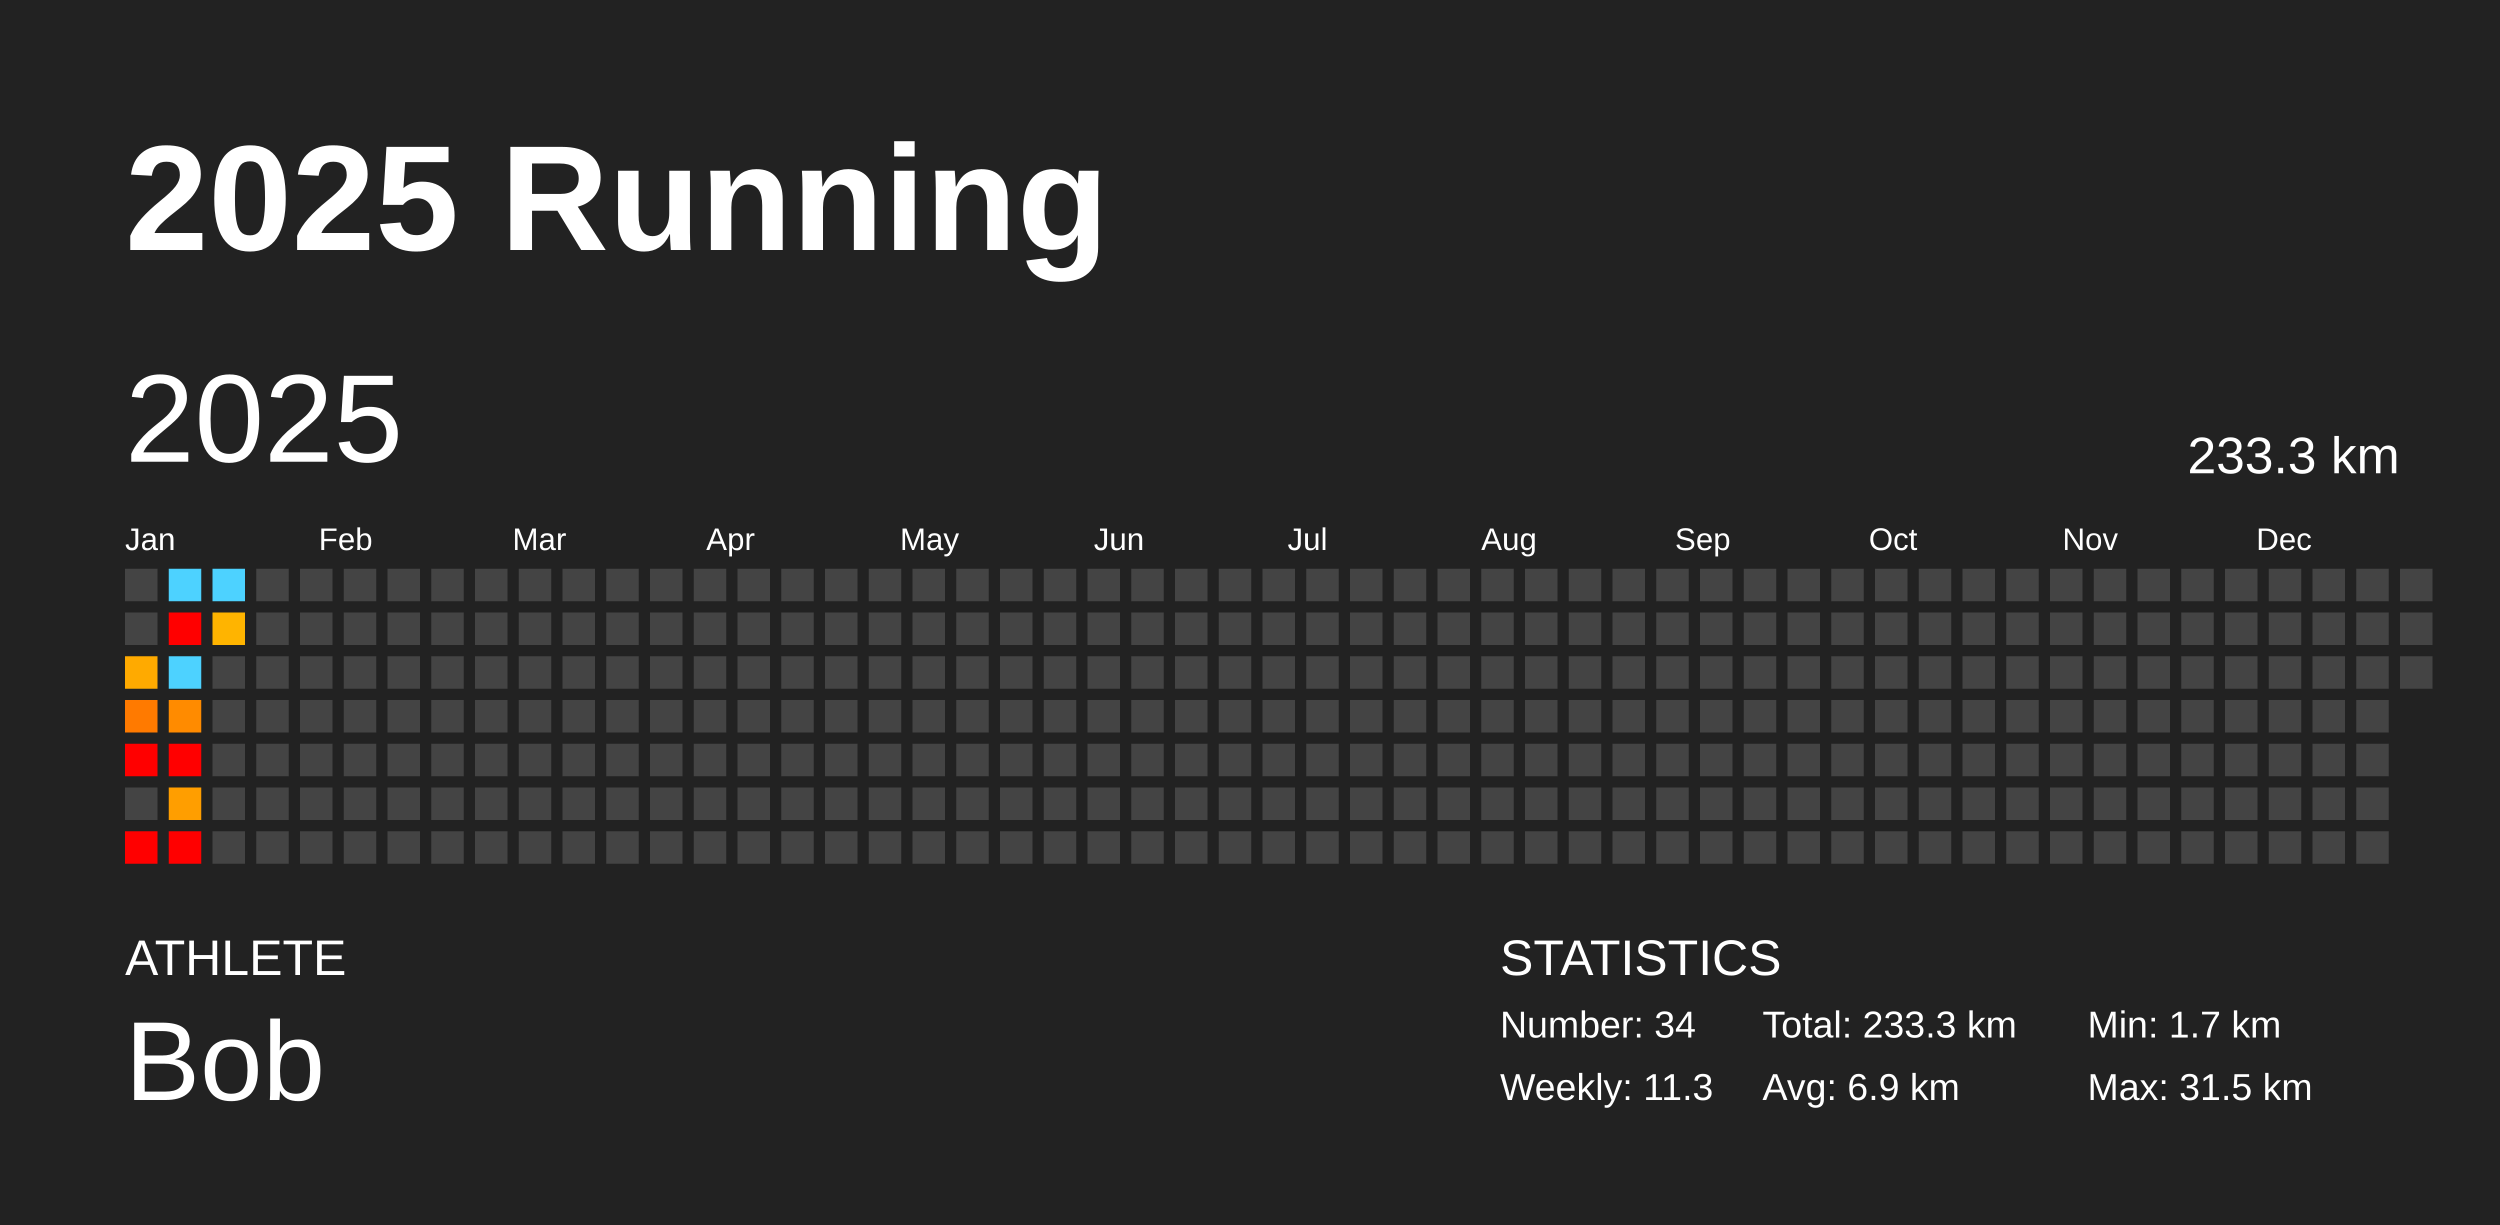
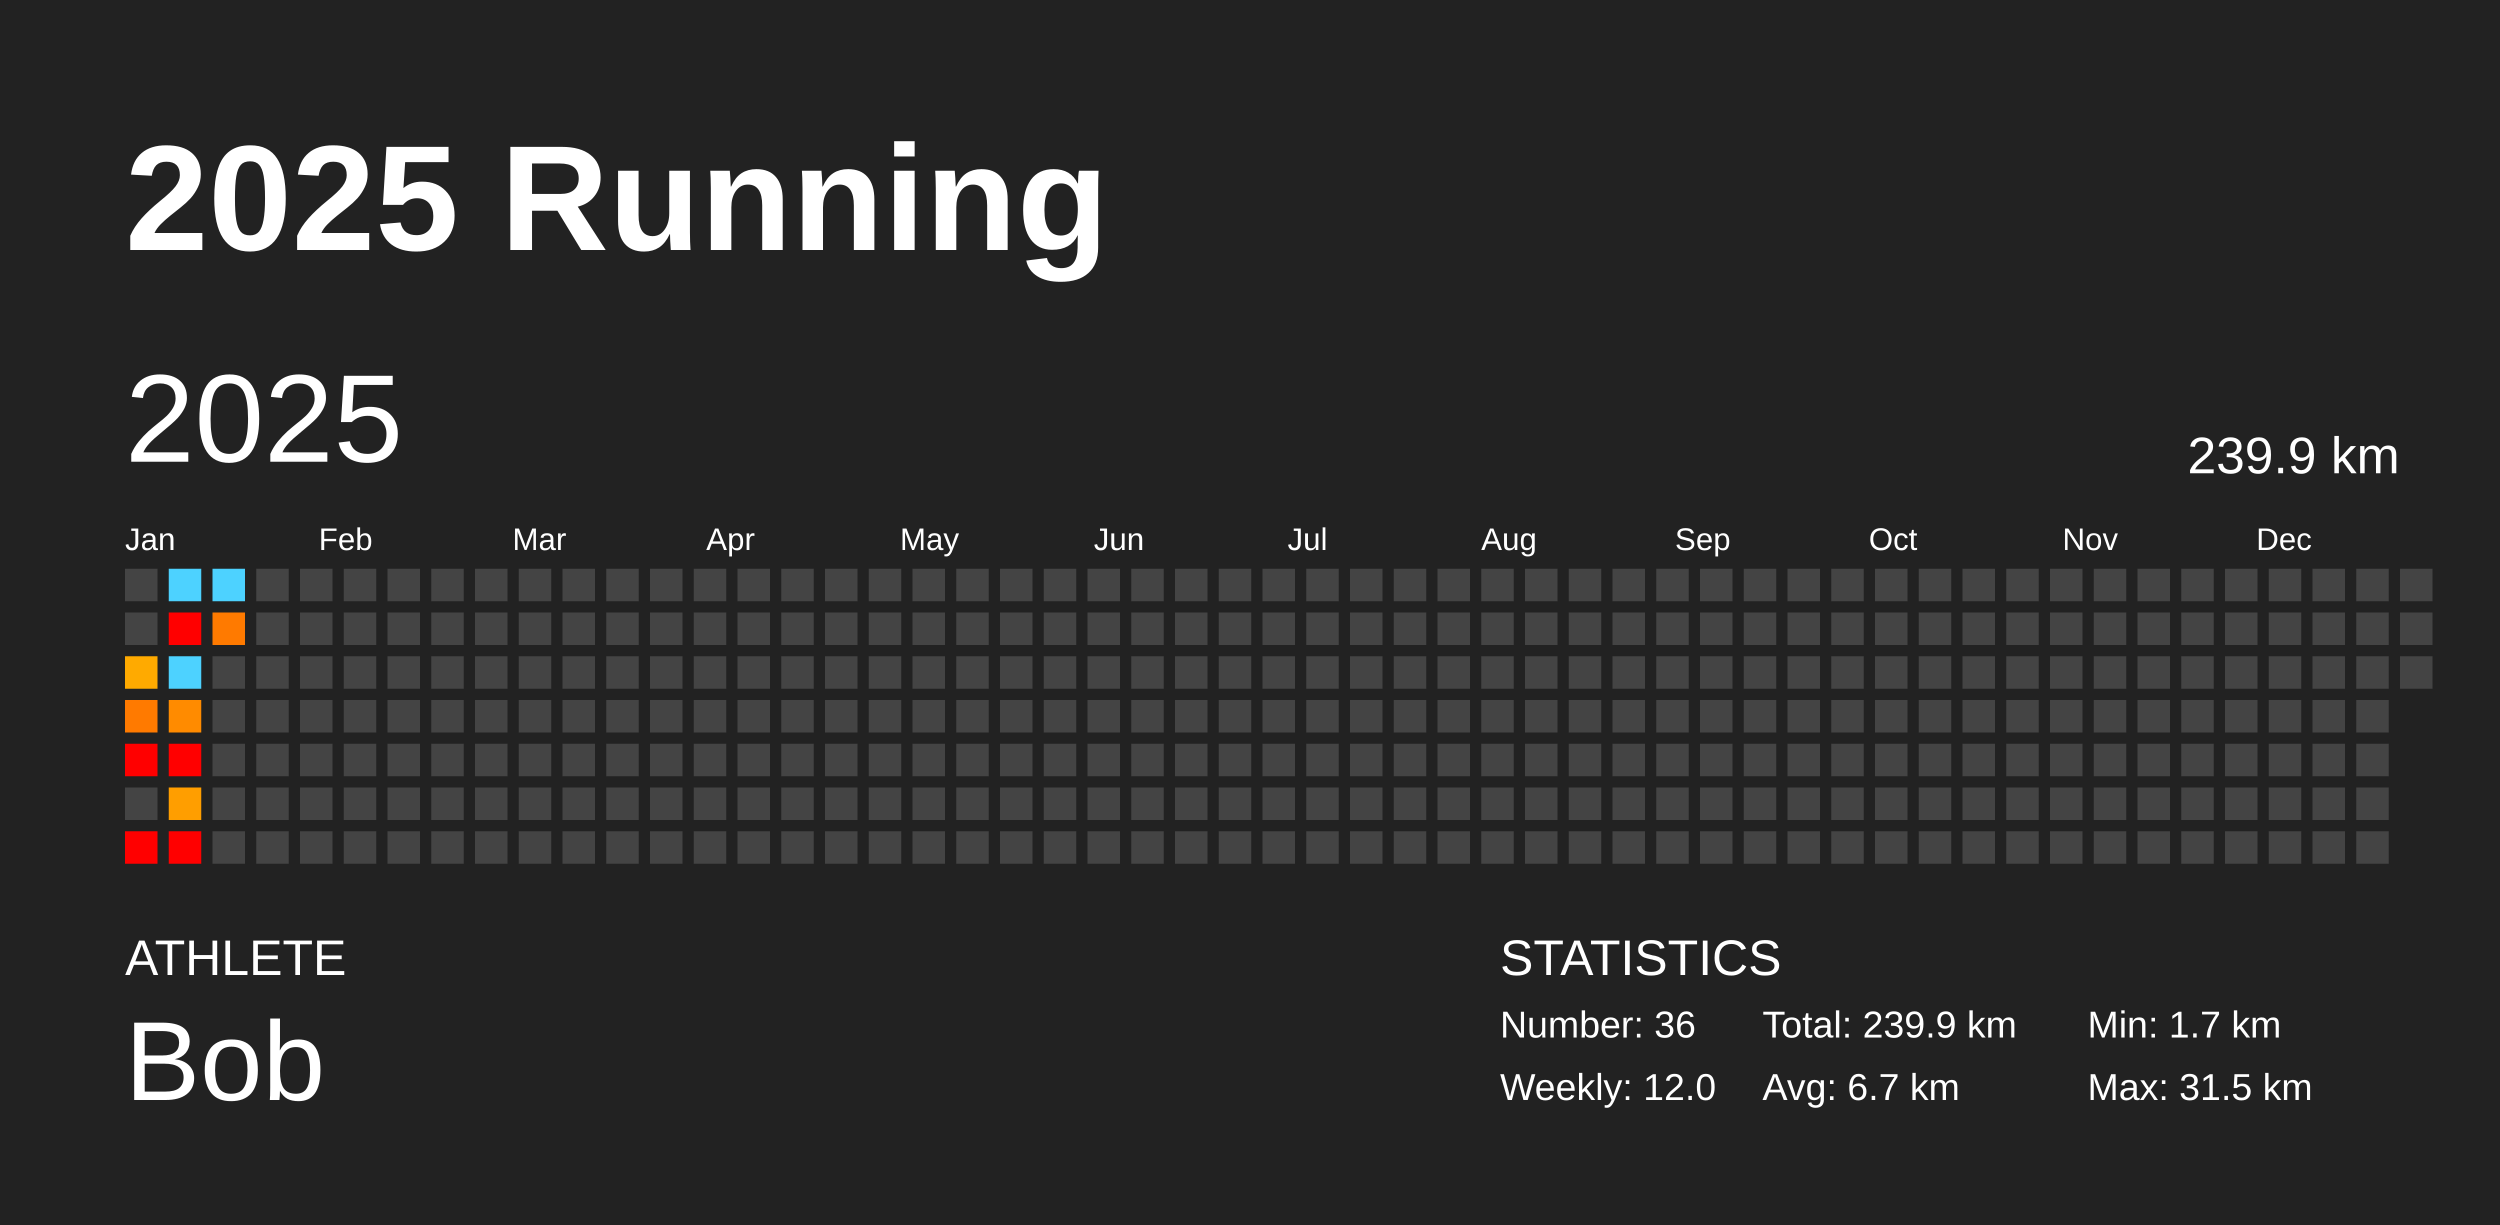
<svg xmlns="http://www.w3.org/2000/svg" baseProfile="full" height="98mm" version="1.1" viewBox="0,0,200,98" width="200mm">
  <defs />
  <rect fill="#222222" height="98" width="200" x="0" y="0" />
  <text fill="#FFFFFF" style="font-size:12px; font-family:Arial; font-weight:bold;" x="10" y="20">2025 Running</text>
  <text fill="#FFFFFF" style="font-size:4px; font-family:Arial" x="10" y="78">ATHLETE</text>
  <text fill="#FFFFFF" style="font-size:9px; font-family:Arial" x="10" y="88">Bob</text>
  <text fill="#FFFFFF" style="font-size:4px; font-family:Arial" x="120" y="78">STATISTICS</text>
-   <text fill="#FFFFFF" style="font-size:3px; font-family:Arial" x="120" y="83">Number: 34</text>
-   <text fill="#FFFFFF" style="font-size:3px; font-family:Arial" x="120" y="88">Weekly: 11.3</text>
-   <text fill="#FFFFFF" style="font-size:3px; font-family:Arial" x="141" y="83">Total: 233.3 km</text>
-   <text fill="#FFFFFF" style="font-size:3px; font-family:Arial" x="141" y="88">Avg: 6.9 km</text>
+   <text fill="#FFFFFF" style="font-size:3px; font-family:Arial" x="120" y="83">Number: 36</text>
+   <text fill="#FFFFFF" style="font-size:3px; font-family:Arial" x="120" y="88">Weekly: 12.0</text>
+   <text fill="#FFFFFF" style="font-size:3px; font-family:Arial" x="141" y="83">Total: 239.9 km</text>
+   <text fill="#FFFFFF" style="font-size:3px; font-family:Arial" x="141" y="88">Avg: 6.7 km</text>
  <text fill="#FFFFFF" style="font-size:3px; font-family:Arial" x="167" y="83">Min: 1.7 km</text>
  <text fill="#FFFFFF" style="font-size:3px; font-family:Arial" x="167" y="88">Max: 31.5 km</text>
  <text dominant-baseline="hanging" fill="#FFFFFF" style="font-size:10.0px; font-family:Arial;" x="10" y="30">2025</text>
-   <text dominant-baseline="hanging" fill="#FFFFFF" style="font-size:4.125px; font-family:Arial;" x="175" y="35">233.3 km</text>
+   <text dominant-baseline="hanging" fill="#FFFFFF" style="font-size:4.125px; font-family:Arial;" x="175" y="35">239.9 km</text>
  <text fill="#FFFFFF" style="font-size:2.5px; font-family:Arial" x="10.0" y="44">Jan</text>
  <text fill="#FFFFFF" style="font-size:2.5px; font-family:Arial" x="25.5" y="44">Feb</text>
  <text fill="#FFFFFF" style="font-size:2.5px; font-family:Arial" x="41.0" y="44">Mar</text>
  <text fill="#FFFFFF" style="font-size:2.5px; font-family:Arial" x="56.5" y="44">Apr</text>
  <text fill="#FFFFFF" style="font-size:2.5px; font-family:Arial" x="72.0" y="44">May</text>
  <text fill="#FFFFFF" style="font-size:2.5px; font-family:Arial" x="87.5" y="44">Jun</text>
  <text fill="#FFFFFF" style="font-size:2.5px; font-family:Arial" x="103.0" y="44">Jul</text>
  <text fill="#FFFFFF" style="font-size:2.5px; font-family:Arial" x="118.5" y="44">Aug</text>
  <text fill="#FFFFFF" style="font-size:2.5px; font-family:Arial" x="134.0" y="44">Sep</text>
  <text fill="#FFFFFF" style="font-size:2.5px; font-family:Arial" x="149.5" y="44">Oct</text>
  <text fill="#FFFFFF" style="font-size:2.5px; font-family:Arial" x="165.0" y="44">Nov</text>
  <text fill="#FFFFFF" style="font-size:2.5px; font-family:Arial" x="180.5" y="44">Dec</text>
  <rect fill="#444444" height="2.6" width="2.6" x="10.0" y="45.5" />
  <rect fill="#444444" height="2.6" width="2.6" x="10.0" y="49.0" />
  <rect fill="#ffaa00" height="2.6" width="2.6" x="10.0" y="52.5" />
  <rect fill="#ff7a00" height="2.6" width="2.6" x="10.0" y="56.0" />
  <rect fill="red" height="2.6" width="2.6" x="10.0" y="59.5" />
  <rect fill="#444444" height="2.6" width="2.6" x="10.0" y="63.0" />
  <rect fill="red" height="2.6" width="2.6" x="10.0" y="66.5" />
  <rect fill="#4dd2ff" height="2.6" width="2.6" x="13.5" y="45.5" />
  <rect fill="red" height="2.6" width="2.6" x="13.5" y="49.0" />
  <rect fill="#4dd2ff" height="2.6" width="2.6" x="13.5" y="52.5" />
  <rect fill="#ff8b00" height="2.6" width="2.6" x="13.5" y="56.0" />
  <rect fill="red" height="2.6" width="2.6" x="13.5" y="59.5" />
  <rect fill="#ff9e00" height="2.6" width="2.6" x="13.5" y="63.0" />
  <rect fill="red" height="2.6" width="2.6" x="13.5" y="66.5" />
  <rect fill="#4dd2ff" height="2.6" width="2.6" x="17.0" y="45.5" />
-   <rect fill="#ffb400" height="2.6" width="2.6" x="17.0" y="49.0" />
+   <rect fill="#ff7a00" height="2.6" width="2.6" x="17.0" y="49.0" />
  <rect fill="#444444" height="2.6" width="2.6" x="17.0" y="52.5" />
  <rect fill="#444444" height="2.6" width="2.6" x="17.0" y="56.0" />
  <rect fill="#444444" height="2.6" width="2.6" x="17.0" y="59.5" />
  <rect fill="#444444" height="2.6" width="2.6" x="17.0" y="63.0" />
  <rect fill="#444444" height="2.6" width="2.6" x="17.0" y="66.5" />
  <rect fill="#444444" height="2.6" width="2.6" x="20.5" y="45.5" />
  <rect fill="#444444" height="2.6" width="2.6" x="20.5" y="49.0" />
  <rect fill="#444444" height="2.6" width="2.6" x="20.5" y="52.5" />
  <rect fill="#444444" height="2.6" width="2.6" x="20.5" y="56.0" />
  <rect fill="#444444" height="2.6" width="2.6" x="20.5" y="59.5" />
  <rect fill="#444444" height="2.6" width="2.6" x="20.5" y="63.0" />
  <rect fill="#444444" height="2.6" width="2.6" x="20.5" y="66.5" />
  <rect fill="#444444" height="2.6" width="2.6" x="24.0" y="45.5" />
  <rect fill="#444444" height="2.6" width="2.6" x="24.0" y="49.0" />
  <rect fill="#444444" height="2.6" width="2.6" x="24.0" y="52.5" />
  <rect fill="#444444" height="2.6" width="2.6" x="24.0" y="56.0" />
  <rect fill="#444444" height="2.6" width="2.6" x="24.0" y="59.5" />
  <rect fill="#444444" height="2.6" width="2.6" x="24.0" y="63.0" />
  <rect fill="#444444" height="2.6" width="2.6" x="24.0" y="66.5" />
  <rect fill="#444444" height="2.6" width="2.6" x="27.5" y="45.5" />
  <rect fill="#444444" height="2.6" width="2.6" x="27.5" y="49.0" />
  <rect fill="#444444" height="2.6" width="2.6" x="27.5" y="52.5" />
  <rect fill="#444444" height="2.6" width="2.6" x="27.5" y="56.0" />
  <rect fill="#444444" height="2.6" width="2.6" x="27.5" y="59.5" />
  <rect fill="#444444" height="2.6" width="2.6" x="27.5" y="63.0" />
  <rect fill="#444444" height="2.6" width="2.6" x="27.5" y="66.5" />
  <rect fill="#444444" height="2.6" width="2.6" x="31.0" y="45.5" />
  <rect fill="#444444" height="2.6" width="2.6" x="31.0" y="49.0" />
  <rect fill="#444444" height="2.6" width="2.6" x="31.0" y="52.5" />
  <rect fill="#444444" height="2.6" width="2.6" x="31.0" y="56.0" />
  <rect fill="#444444" height="2.6" width="2.6" x="31.0" y="59.5" />
  <rect fill="#444444" height="2.6" width="2.6" x="31.0" y="63.0" />
  <rect fill="#444444" height="2.6" width="2.6" x="31.0" y="66.5" />
  <rect fill="#444444" height="2.6" width="2.6" x="34.5" y="45.5" />
  <rect fill="#444444" height="2.6" width="2.6" x="34.5" y="49.0" />
  <rect fill="#444444" height="2.6" width="2.6" x="34.5" y="52.5" />
  <rect fill="#444444" height="2.6" width="2.6" x="34.5" y="56.0" />
  <rect fill="#444444" height="2.6" width="2.6" x="34.5" y="59.5" />
  <rect fill="#444444" height="2.6" width="2.6" x="34.5" y="63.0" />
  <rect fill="#444444" height="2.6" width="2.6" x="34.5" y="66.5" />
  <rect fill="#444444" height="2.6" width="2.6" x="38.0" y="45.5" />
  <rect fill="#444444" height="2.6" width="2.6" x="38.0" y="49.0" />
  <rect fill="#444444" height="2.6" width="2.6" x="38.0" y="52.5" />
  <rect fill="#444444" height="2.6" width="2.6" x="38.0" y="56.0" />
  <rect fill="#444444" height="2.6" width="2.6" x="38.0" y="59.5" />
  <rect fill="#444444" height="2.6" width="2.6" x="38.0" y="63.0" />
  <rect fill="#444444" height="2.6" width="2.6" x="38.0" y="66.5" />
  <rect fill="#444444" height="2.6" width="2.6" x="41.5" y="45.5" />
  <rect fill="#444444" height="2.6" width="2.6" x="41.5" y="49.0" />
  <rect fill="#444444" height="2.6" width="2.6" x="41.5" y="52.5" />
  <rect fill="#444444" height="2.6" width="2.6" x="41.5" y="56.0" />
  <rect fill="#444444" height="2.6" width="2.6" x="41.5" y="59.5" />
  <rect fill="#444444" height="2.6" width="2.6" x="41.5" y="63.0" />
  <rect fill="#444444" height="2.6" width="2.6" x="41.5" y="66.5" />
  <rect fill="#444444" height="2.6" width="2.6" x="45.0" y="45.5" />
  <rect fill="#444444" height="2.6" width="2.6" x="45.0" y="49.0" />
  <rect fill="#444444" height="2.6" width="2.6" x="45.0" y="52.5" />
  <rect fill="#444444" height="2.6" width="2.6" x="45.0" y="56.0" />
  <rect fill="#444444" height="2.6" width="2.6" x="45.0" y="59.5" />
  <rect fill="#444444" height="2.6" width="2.6" x="45.0" y="63.0" />
  <rect fill="#444444" height="2.6" width="2.6" x="45.0" y="66.5" />
  <rect fill="#444444" height="2.6" width="2.6" x="48.5" y="45.5" />
  <rect fill="#444444" height="2.6" width="2.6" x="48.5" y="49.0" />
  <rect fill="#444444" height="2.6" width="2.6" x="48.5" y="52.5" />
  <rect fill="#444444" height="2.6" width="2.6" x="48.5" y="56.0" />
  <rect fill="#444444" height="2.6" width="2.6" x="48.5" y="59.5" />
  <rect fill="#444444" height="2.6" width="2.6" x="48.5" y="63.0" />
  <rect fill="#444444" height="2.6" width="2.6" x="48.5" y="66.5" />
  <rect fill="#444444" height="2.6" width="2.6" x="52.0" y="45.5" />
  <rect fill="#444444" height="2.6" width="2.6" x="52.0" y="49.0" />
  <rect fill="#444444" height="2.6" width="2.6" x="52.0" y="52.5" />
  <rect fill="#444444" height="2.6" width="2.6" x="52.0" y="56.0" />
  <rect fill="#444444" height="2.6" width="2.6" x="52.0" y="59.5" />
  <rect fill="#444444" height="2.6" width="2.6" x="52.0" y="63.0" />
  <rect fill="#444444" height="2.6" width="2.6" x="52.0" y="66.5" />
  <rect fill="#444444" height="2.6" width="2.6" x="55.5" y="45.5" />
  <rect fill="#444444" height="2.6" width="2.6" x="55.5" y="49.0" />
  <rect fill="#444444" height="2.6" width="2.6" x="55.5" y="52.5" />
  <rect fill="#444444" height="2.6" width="2.6" x="55.5" y="56.0" />
  <rect fill="#444444" height="2.6" width="2.6" x="55.5" y="59.5" />
  <rect fill="#444444" height="2.6" width="2.6" x="55.5" y="63.0" />
  <rect fill="#444444" height="2.6" width="2.6" x="55.5" y="66.5" />
  <rect fill="#444444" height="2.6" width="2.6" x="59.0" y="45.5" />
  <rect fill="#444444" height="2.6" width="2.6" x="59.0" y="49.0" />
  <rect fill="#444444" height="2.6" width="2.6" x="59.0" y="52.5" />
  <rect fill="#444444" height="2.6" width="2.6" x="59.0" y="56.0" />
  <rect fill="#444444" height="2.6" width="2.6" x="59.0" y="59.5" />
  <rect fill="#444444" height="2.6" width="2.6" x="59.0" y="63.0" />
  <rect fill="#444444" height="2.6" width="2.6" x="59.0" y="66.5" />
  <rect fill="#444444" height="2.6" width="2.6" x="62.5" y="45.5" />
  <rect fill="#444444" height="2.6" width="2.6" x="62.5" y="49.0" />
  <rect fill="#444444" height="2.6" width="2.6" x="62.5" y="52.5" />
  <rect fill="#444444" height="2.6" width="2.6" x="62.5" y="56.0" />
  <rect fill="#444444" height="2.6" width="2.6" x="62.5" y="59.5" />
  <rect fill="#444444" height="2.6" width="2.6" x="62.5" y="63.0" />
  <rect fill="#444444" height="2.6" width="2.6" x="62.5" y="66.5" />
  <rect fill="#444444" height="2.6" width="2.6" x="66.0" y="45.5" />
  <rect fill="#444444" height="2.6" width="2.6" x="66.0" y="49.0" />
  <rect fill="#444444" height="2.6" width="2.6" x="66.0" y="52.5" />
  <rect fill="#444444" height="2.6" width="2.6" x="66.0" y="56.0" />
  <rect fill="#444444" height="2.6" width="2.6" x="66.0" y="59.5" />
  <rect fill="#444444" height="2.6" width="2.6" x="66.0" y="63.0" />
  <rect fill="#444444" height="2.6" width="2.6" x="66.0" y="66.5" />
  <rect fill="#444444" height="2.6" width="2.6" x="69.5" y="45.5" />
  <rect fill="#444444" height="2.6" width="2.6" x="69.5" y="49.0" />
  <rect fill="#444444" height="2.6" width="2.6" x="69.5" y="52.5" />
  <rect fill="#444444" height="2.6" width="2.6" x="69.5" y="56.0" />
  <rect fill="#444444" height="2.6" width="2.6" x="69.5" y="59.5" />
  <rect fill="#444444" height="2.6" width="2.6" x="69.5" y="63.0" />
  <rect fill="#444444" height="2.6" width="2.6" x="69.5" y="66.5" />
  <rect fill="#444444" height="2.6" width="2.6" x="73.0" y="45.5" />
  <rect fill="#444444" height="2.6" width="2.6" x="73.0" y="49.0" />
  <rect fill="#444444" height="2.6" width="2.6" x="73.0" y="52.5" />
  <rect fill="#444444" height="2.6" width="2.6" x="73.0" y="56.0" />
  <rect fill="#444444" height="2.6" width="2.6" x="73.0" y="59.5" />
  <rect fill="#444444" height="2.6" width="2.6" x="73.0" y="63.0" />
  <rect fill="#444444" height="2.6" width="2.6" x="73.0" y="66.5" />
  <rect fill="#444444" height="2.6" width="2.6" x="76.5" y="45.5" />
  <rect fill="#444444" height="2.6" width="2.6" x="76.5" y="49.0" />
  <rect fill="#444444" height="2.6" width="2.6" x="76.5" y="52.5" />
  <rect fill="#444444" height="2.6" width="2.6" x="76.5" y="56.0" />
  <rect fill="#444444" height="2.6" width="2.6" x="76.5" y="59.5" />
  <rect fill="#444444" height="2.6" width="2.6" x="76.5" y="63.0" />
  <rect fill="#444444" height="2.6" width="2.6" x="76.5" y="66.5" />
  <rect fill="#444444" height="2.6" width="2.6" x="80.0" y="45.5" />
  <rect fill="#444444" height="2.6" width="2.6" x="80.0" y="49.0" />
  <rect fill="#444444" height="2.6" width="2.6" x="80.0" y="52.5" />
  <rect fill="#444444" height="2.6" width="2.6" x="80.0" y="56.0" />
  <rect fill="#444444" height="2.6" width="2.6" x="80.0" y="59.5" />
  <rect fill="#444444" height="2.6" width="2.6" x="80.0" y="63.0" />
  <rect fill="#444444" height="2.6" width="2.6" x="80.0" y="66.5" />
  <rect fill="#444444" height="2.6" width="2.6" x="83.5" y="45.5" />
  <rect fill="#444444" height="2.6" width="2.6" x="83.5" y="49.0" />
  <rect fill="#444444" height="2.6" width="2.6" x="83.5" y="52.5" />
  <rect fill="#444444" height="2.6" width="2.6" x="83.5" y="56.0" />
  <rect fill="#444444" height="2.6" width="2.6" x="83.5" y="59.5" />
  <rect fill="#444444" height="2.6" width="2.6" x="83.5" y="63.0" />
  <rect fill="#444444" height="2.6" width="2.6" x="83.5" y="66.5" />
  <rect fill="#444444" height="2.6" width="2.6" x="87.0" y="45.5" />
  <rect fill="#444444" height="2.6" width="2.6" x="87.0" y="49.0" />
  <rect fill="#444444" height="2.6" width="2.6" x="87.0" y="52.5" />
  <rect fill="#444444" height="2.6" width="2.6" x="87.0" y="56.0" />
  <rect fill="#444444" height="2.6" width="2.6" x="87.0" y="59.5" />
  <rect fill="#444444" height="2.6" width="2.6" x="87.0" y="63.0" />
  <rect fill="#444444" height="2.6" width="2.6" x="87.0" y="66.5" />
  <rect fill="#444444" height="2.6" width="2.6" x="90.5" y="45.5" />
  <rect fill="#444444" height="2.6" width="2.6" x="90.5" y="49.0" />
  <rect fill="#444444" height="2.6" width="2.6" x="90.5" y="52.5" />
  <rect fill="#444444" height="2.6" width="2.6" x="90.5" y="56.0" />
  <rect fill="#444444" height="2.6" width="2.6" x="90.5" y="59.5" />
  <rect fill="#444444" height="2.6" width="2.6" x="90.5" y="63.0" />
  <rect fill="#444444" height="2.6" width="2.6" x="90.5" y="66.5" />
  <rect fill="#444444" height="2.6" width="2.6" x="94.0" y="45.5" />
  <rect fill="#444444" height="2.6" width="2.6" x="94.0" y="49.0" />
  <rect fill="#444444" height="2.6" width="2.6" x="94.0" y="52.5" />
  <rect fill="#444444" height="2.6" width="2.6" x="94.0" y="56.0" />
  <rect fill="#444444" height="2.6" width="2.6" x="94.0" y="59.5" />
  <rect fill="#444444" height="2.6" width="2.6" x="94.0" y="63.0" />
  <rect fill="#444444" height="2.6" width="2.6" x="94.0" y="66.5" />
  <rect fill="#444444" height="2.6" width="2.6" x="97.5" y="45.5" />
  <rect fill="#444444" height="2.6" width="2.6" x="97.5" y="49.0" />
  <rect fill="#444444" height="2.6" width="2.6" x="97.5" y="52.5" />
  <rect fill="#444444" height="2.6" width="2.6" x="97.5" y="56.0" />
  <rect fill="#444444" height="2.6" width="2.6" x="97.5" y="59.5" />
  <rect fill="#444444" height="2.6" width="2.6" x="97.5" y="63.0" />
  <rect fill="#444444" height="2.6" width="2.6" x="97.5" y="66.5" />
  <rect fill="#444444" height="2.6" width="2.6" x="101.0" y="45.5" />
  <rect fill="#444444" height="2.6" width="2.6" x="101.0" y="49.0" />
  <rect fill="#444444" height="2.6" width="2.6" x="101.0" y="52.5" />
  <rect fill="#444444" height="2.6" width="2.6" x="101.0" y="56.0" />
  <rect fill="#444444" height="2.6" width="2.6" x="101.0" y="59.5" />
  <rect fill="#444444" height="2.6" width="2.6" x="101.0" y="63.0" />
  <rect fill="#444444" height="2.6" width="2.6" x="101.0" y="66.5" />
  <rect fill="#444444" height="2.6" width="2.6" x="104.5" y="45.5" />
  <rect fill="#444444" height="2.6" width="2.6" x="104.5" y="49.0" />
  <rect fill="#444444" height="2.6" width="2.6" x="104.5" y="52.5" />
  <rect fill="#444444" height="2.6" width="2.6" x="104.5" y="56.0" />
  <rect fill="#444444" height="2.6" width="2.6" x="104.5" y="59.5" />
  <rect fill="#444444" height="2.6" width="2.6" x="104.5" y="63.0" />
  <rect fill="#444444" height="2.6" width="2.6" x="104.5" y="66.5" />
  <rect fill="#444444" height="2.6" width="2.6" x="108.0" y="45.5" />
  <rect fill="#444444" height="2.6" width="2.6" x="108.0" y="49.0" />
  <rect fill="#444444" height="2.6" width="2.6" x="108.0" y="52.5" />
  <rect fill="#444444" height="2.6" width="2.6" x="108.0" y="56.0" />
  <rect fill="#444444" height="2.6" width="2.6" x="108.0" y="59.5" />
  <rect fill="#444444" height="2.6" width="2.6" x="108.0" y="63.0" />
  <rect fill="#444444" height="2.6" width="2.6" x="108.0" y="66.5" />
  <rect fill="#444444" height="2.6" width="2.6" x="111.5" y="45.5" />
  <rect fill="#444444" height="2.6" width="2.6" x="111.5" y="49.0" />
  <rect fill="#444444" height="2.6" width="2.6" x="111.5" y="52.5" />
  <rect fill="#444444" height="2.6" width="2.6" x="111.5" y="56.0" />
  <rect fill="#444444" height="2.6" width="2.6" x="111.5" y="59.5" />
  <rect fill="#444444" height="2.6" width="2.6" x="111.5" y="63.0" />
  <rect fill="#444444" height="2.6" width="2.6" x="111.5" y="66.5" />
  <rect fill="#444444" height="2.6" width="2.6" x="115.0" y="45.5" />
  <rect fill="#444444" height="2.6" width="2.6" x="115.0" y="49.0" />
  <rect fill="#444444" height="2.6" width="2.6" x="115.0" y="52.5" />
  <rect fill="#444444" height="2.6" width="2.6" x="115.0" y="56.0" />
  <rect fill="#444444" height="2.6" width="2.6" x="115.0" y="59.5" />
  <rect fill="#444444" height="2.6" width="2.6" x="115.0" y="63.0" />
  <rect fill="#444444" height="2.6" width="2.6" x="115.0" y="66.5" />
  <rect fill="#444444" height="2.6" width="2.6" x="118.5" y="45.5" />
  <rect fill="#444444" height="2.6" width="2.6" x="118.5" y="49.0" />
  <rect fill="#444444" height="2.6" width="2.6" x="118.5" y="52.5" />
  <rect fill="#444444" height="2.6" width="2.6" x="118.5" y="56.0" />
  <rect fill="#444444" height="2.6" width="2.6" x="118.5" y="59.5" />
  <rect fill="#444444" height="2.6" width="2.6" x="118.5" y="63.0" />
  <rect fill="#444444" height="2.6" width="2.6" x="118.5" y="66.5" />
  <rect fill="#444444" height="2.6" width="2.6" x="122.0" y="45.5" />
  <rect fill="#444444" height="2.6" width="2.6" x="122.0" y="49.0" />
  <rect fill="#444444" height="2.6" width="2.6" x="122.0" y="52.5" />
  <rect fill="#444444" height="2.6" width="2.6" x="122.0" y="56.0" />
  <rect fill="#444444" height="2.6" width="2.6" x="122.0" y="59.5" />
  <rect fill="#444444" height="2.6" width="2.6" x="122.0" y="63.0" />
  <rect fill="#444444" height="2.6" width="2.6" x="122.0" y="66.5" />
  <rect fill="#444444" height="2.6" width="2.6" x="125.5" y="45.5" />
  <rect fill="#444444" height="2.6" width="2.6" x="125.5" y="49.0" />
  <rect fill="#444444" height="2.6" width="2.6" x="125.5" y="52.5" />
  <rect fill="#444444" height="2.6" width="2.6" x="125.5" y="56.0" />
  <rect fill="#444444" height="2.6" width="2.6" x="125.5" y="59.5" />
  <rect fill="#444444" height="2.6" width="2.6" x="125.5" y="63.0" />
  <rect fill="#444444" height="2.6" width="2.6" x="125.5" y="66.5" />
  <rect fill="#444444" height="2.6" width="2.6" x="129.0" y="45.5" />
  <rect fill="#444444" height="2.6" width="2.6" x="129.0" y="49.0" />
  <rect fill="#444444" height="2.6" width="2.6" x="129.0" y="52.5" />
  <rect fill="#444444" height="2.6" width="2.6" x="129.0" y="56.0" />
  <rect fill="#444444" height="2.6" width="2.6" x="129.0" y="59.5" />
  <rect fill="#444444" height="2.6" width="2.6" x="129.0" y="63.0" />
  <rect fill="#444444" height="2.6" width="2.6" x="129.0" y="66.5" />
  <rect fill="#444444" height="2.6" width="2.6" x="132.5" y="45.5" />
  <rect fill="#444444" height="2.6" width="2.6" x="132.5" y="49.0" />
  <rect fill="#444444" height="2.6" width="2.6" x="132.5" y="52.5" />
  <rect fill="#444444" height="2.6" width="2.6" x="132.5" y="56.0" />
  <rect fill="#444444" height="2.6" width="2.6" x="132.5" y="59.5" />
  <rect fill="#444444" height="2.6" width="2.6" x="132.5" y="63.0" />
  <rect fill="#444444" height="2.6" width="2.6" x="132.5" y="66.5" />
  <rect fill="#444444" height="2.6" width="2.6" x="136.0" y="45.5" />
  <rect fill="#444444" height="2.6" width="2.6" x="136.0" y="49.0" />
  <rect fill="#444444" height="2.6" width="2.6" x="136.0" y="52.5" />
  <rect fill="#444444" height="2.6" width="2.6" x="136.0" y="56.0" />
  <rect fill="#444444" height="2.6" width="2.6" x="136.0" y="59.5" />
  <rect fill="#444444" height="2.6" width="2.6" x="136.0" y="63.0" />
  <rect fill="#444444" height="2.6" width="2.6" x="136.0" y="66.5" />
  <rect fill="#444444" height="2.6" width="2.6" x="139.5" y="45.5" />
  <rect fill="#444444" height="2.6" width="2.6" x="139.5" y="49.0" />
  <rect fill="#444444" height="2.6" width="2.6" x="139.5" y="52.5" />
  <rect fill="#444444" height="2.6" width="2.6" x="139.5" y="56.0" />
  <rect fill="#444444" height="2.6" width="2.6" x="139.5" y="59.5" />
  <rect fill="#444444" height="2.6" width="2.6" x="139.5" y="63.0" />
  <rect fill="#444444" height="2.6" width="2.6" x="139.5" y="66.5" />
  <rect fill="#444444" height="2.6" width="2.6" x="143.0" y="45.5" />
  <rect fill="#444444" height="2.6" width="2.6" x="143.0" y="49.0" />
  <rect fill="#444444" height="2.6" width="2.6" x="143.0" y="52.5" />
  <rect fill="#444444" height="2.6" width="2.6" x="143.0" y="56.0" />
  <rect fill="#444444" height="2.6" width="2.6" x="143.0" y="59.5" />
  <rect fill="#444444" height="2.6" width="2.6" x="143.0" y="63.0" />
  <rect fill="#444444" height="2.6" width="2.6" x="143.0" y="66.5" />
  <rect fill="#444444" height="2.6" width="2.6" x="146.5" y="45.5" />
  <rect fill="#444444" height="2.6" width="2.6" x="146.5" y="49.0" />
  <rect fill="#444444" height="2.6" width="2.6" x="146.5" y="52.5" />
  <rect fill="#444444" height="2.6" width="2.6" x="146.5" y="56.0" />
  <rect fill="#444444" height="2.6" width="2.6" x="146.5" y="59.5" />
  <rect fill="#444444" height="2.6" width="2.6" x="146.5" y="63.0" />
  <rect fill="#444444" height="2.6" width="2.6" x="146.5" y="66.5" />
  <rect fill="#444444" height="2.6" width="2.6" x="150.0" y="45.5" />
  <rect fill="#444444" height="2.6" width="2.6" x="150.0" y="49.0" />
  <rect fill="#444444" height="2.6" width="2.6" x="150.0" y="52.5" />
  <rect fill="#444444" height="2.6" width="2.6" x="150.0" y="56.0" />
  <rect fill="#444444" height="2.6" width="2.6" x="150.0" y="59.5" />
  <rect fill="#444444" height="2.6" width="2.6" x="150.0" y="63.0" />
  <rect fill="#444444" height="2.6" width="2.6" x="150.0" y="66.5" />
  <rect fill="#444444" height="2.6" width="2.6" x="153.5" y="45.5" />
  <rect fill="#444444" height="2.6" width="2.6" x="153.5" y="49.0" />
  <rect fill="#444444" height="2.6" width="2.6" x="153.5" y="52.5" />
  <rect fill="#444444" height="2.6" width="2.6" x="153.5" y="56.0" />
  <rect fill="#444444" height="2.6" width="2.6" x="153.5" y="59.5" />
  <rect fill="#444444" height="2.6" width="2.6" x="153.5" y="63.0" />
  <rect fill="#444444" height="2.6" width="2.6" x="153.5" y="66.5" />
  <rect fill="#444444" height="2.6" width="2.6" x="157.0" y="45.5" />
  <rect fill="#444444" height="2.6" width="2.6" x="157.0" y="49.0" />
  <rect fill="#444444" height="2.6" width="2.6" x="157.0" y="52.5" />
  <rect fill="#444444" height="2.6" width="2.6" x="157.0" y="56.0" />
  <rect fill="#444444" height="2.6" width="2.6" x="157.0" y="59.5" />
  <rect fill="#444444" height="2.6" width="2.6" x="157.0" y="63.0" />
  <rect fill="#444444" height="2.6" width="2.6" x="157.0" y="66.5" />
  <rect fill="#444444" height="2.6" width="2.6" x="160.5" y="45.5" />
  <rect fill="#444444" height="2.6" width="2.6" x="160.5" y="49.0" />
  <rect fill="#444444" height="2.6" width="2.6" x="160.5" y="52.5" />
  <rect fill="#444444" height="2.6" width="2.6" x="160.5" y="56.0" />
  <rect fill="#444444" height="2.6" width="2.6" x="160.5" y="59.5" />
  <rect fill="#444444" height="2.6" width="2.6" x="160.5" y="63.0" />
  <rect fill="#444444" height="2.6" width="2.6" x="160.5" y="66.5" />
  <rect fill="#444444" height="2.6" width="2.6" x="164.0" y="45.5" />
  <rect fill="#444444" height="2.6" width="2.6" x="164.0" y="49.0" />
  <rect fill="#444444" height="2.6" width="2.6" x="164.0" y="52.5" />
  <rect fill="#444444" height="2.6" width="2.6" x="164.0" y="56.0" />
  <rect fill="#444444" height="2.6" width="2.6" x="164.0" y="59.5" />
  <rect fill="#444444" height="2.6" width="2.6" x="164.0" y="63.0" />
  <rect fill="#444444" height="2.6" width="2.6" x="164.0" y="66.5" />
  <rect fill="#444444" height="2.6" width="2.6" x="167.5" y="45.5" />
  <rect fill="#444444" height="2.6" width="2.6" x="167.5" y="49.0" />
  <rect fill="#444444" height="2.6" width="2.6" x="167.5" y="52.5" />
  <rect fill="#444444" height="2.6" width="2.6" x="167.5" y="56.0" />
  <rect fill="#444444" height="2.6" width="2.6" x="167.5" y="59.5" />
  <rect fill="#444444" height="2.6" width="2.6" x="167.5" y="63.0" />
  <rect fill="#444444" height="2.6" width="2.6" x="167.5" y="66.5" />
  <rect fill="#444444" height="2.6" width="2.6" x="171.0" y="45.5" />
  <rect fill="#444444" height="2.6" width="2.6" x="171.0" y="49.0" />
  <rect fill="#444444" height="2.6" width="2.6" x="171.0" y="52.5" />
  <rect fill="#444444" height="2.6" width="2.6" x="171.0" y="56.0" />
  <rect fill="#444444" height="2.6" width="2.6" x="171.0" y="59.5" />
  <rect fill="#444444" height="2.6" width="2.6" x="171.0" y="63.0" />
  <rect fill="#444444" height="2.6" width="2.6" x="171.0" y="66.5" />
  <rect fill="#444444" height="2.6" width="2.6" x="174.5" y="45.5" />
  <rect fill="#444444" height="2.6" width="2.6" x="174.5" y="49.0" />
  <rect fill="#444444" height="2.6" width="2.6" x="174.5" y="52.5" />
  <rect fill="#444444" height="2.6" width="2.6" x="174.5" y="56.0" />
  <rect fill="#444444" height="2.6" width="2.6" x="174.5" y="59.5" />
  <rect fill="#444444" height="2.6" width="2.6" x="174.5" y="63.0" />
  <rect fill="#444444" height="2.6" width="2.6" x="174.5" y="66.5" />
  <rect fill="#444444" height="2.6" width="2.6" x="178.0" y="45.5" />
  <rect fill="#444444" height="2.6" width="2.6" x="178.0" y="49.0" />
  <rect fill="#444444" height="2.6" width="2.6" x="178.0" y="52.5" />
  <rect fill="#444444" height="2.6" width="2.6" x="178.0" y="56.0" />
  <rect fill="#444444" height="2.6" width="2.6" x="178.0" y="59.5" />
  <rect fill="#444444" height="2.6" width="2.6" x="178.0" y="63.0" />
  <rect fill="#444444" height="2.6" width="2.6" x="178.0" y="66.5" />
  <rect fill="#444444" height="2.6" width="2.6" x="181.5" y="45.5" />
  <rect fill="#444444" height="2.6" width="2.6" x="181.5" y="49.0" />
  <rect fill="#444444" height="2.6" width="2.6" x="181.5" y="52.5" />
  <rect fill="#444444" height="2.6" width="2.6" x="181.5" y="56.0" />
  <rect fill="#444444" height="2.6" width="2.6" x="181.5" y="59.5" />
  <rect fill="#444444" height="2.6" width="2.6" x="181.5" y="63.0" />
  <rect fill="#444444" height="2.6" width="2.6" x="181.5" y="66.5" />
  <rect fill="#444444" height="2.6" width="2.6" x="185.0" y="45.5" />
  <rect fill="#444444" height="2.6" width="2.6" x="185.0" y="49.0" />
  <rect fill="#444444" height="2.6" width="2.6" x="185.0" y="52.5" />
  <rect fill="#444444" height="2.6" width="2.6" x="185.0" y="56.0" />
  <rect fill="#444444" height="2.6" width="2.6" x="185.0" y="59.5" />
  <rect fill="#444444" height="2.6" width="2.6" x="185.0" y="63.0" />
  <rect fill="#444444" height="2.6" width="2.6" x="185.0" y="66.5" />
  <rect fill="#444444" height="2.6" width="2.6" x="188.5" y="45.5" />
  <rect fill="#444444" height="2.6" width="2.6" x="188.5" y="49.0" />
  <rect fill="#444444" height="2.6" width="2.6" x="188.5" y="52.5" />
  <rect fill="#444444" height="2.6" width="2.6" x="188.5" y="56.0" />
  <rect fill="#444444" height="2.6" width="2.6" x="188.5" y="59.5" />
  <rect fill="#444444" height="2.6" width="2.6" x="188.5" y="63.0" />
  <rect fill="#444444" height="2.6" width="2.6" x="188.5" y="66.5" />
  <rect fill="#444444" height="2.6" width="2.6" x="192.0" y="45.5" />
  <rect fill="#444444" height="2.6" width="2.6" x="192.0" y="49.0" />
  <rect fill="#444444" height="2.6" width="2.6" x="192.0" y="52.5" />
</svg>
